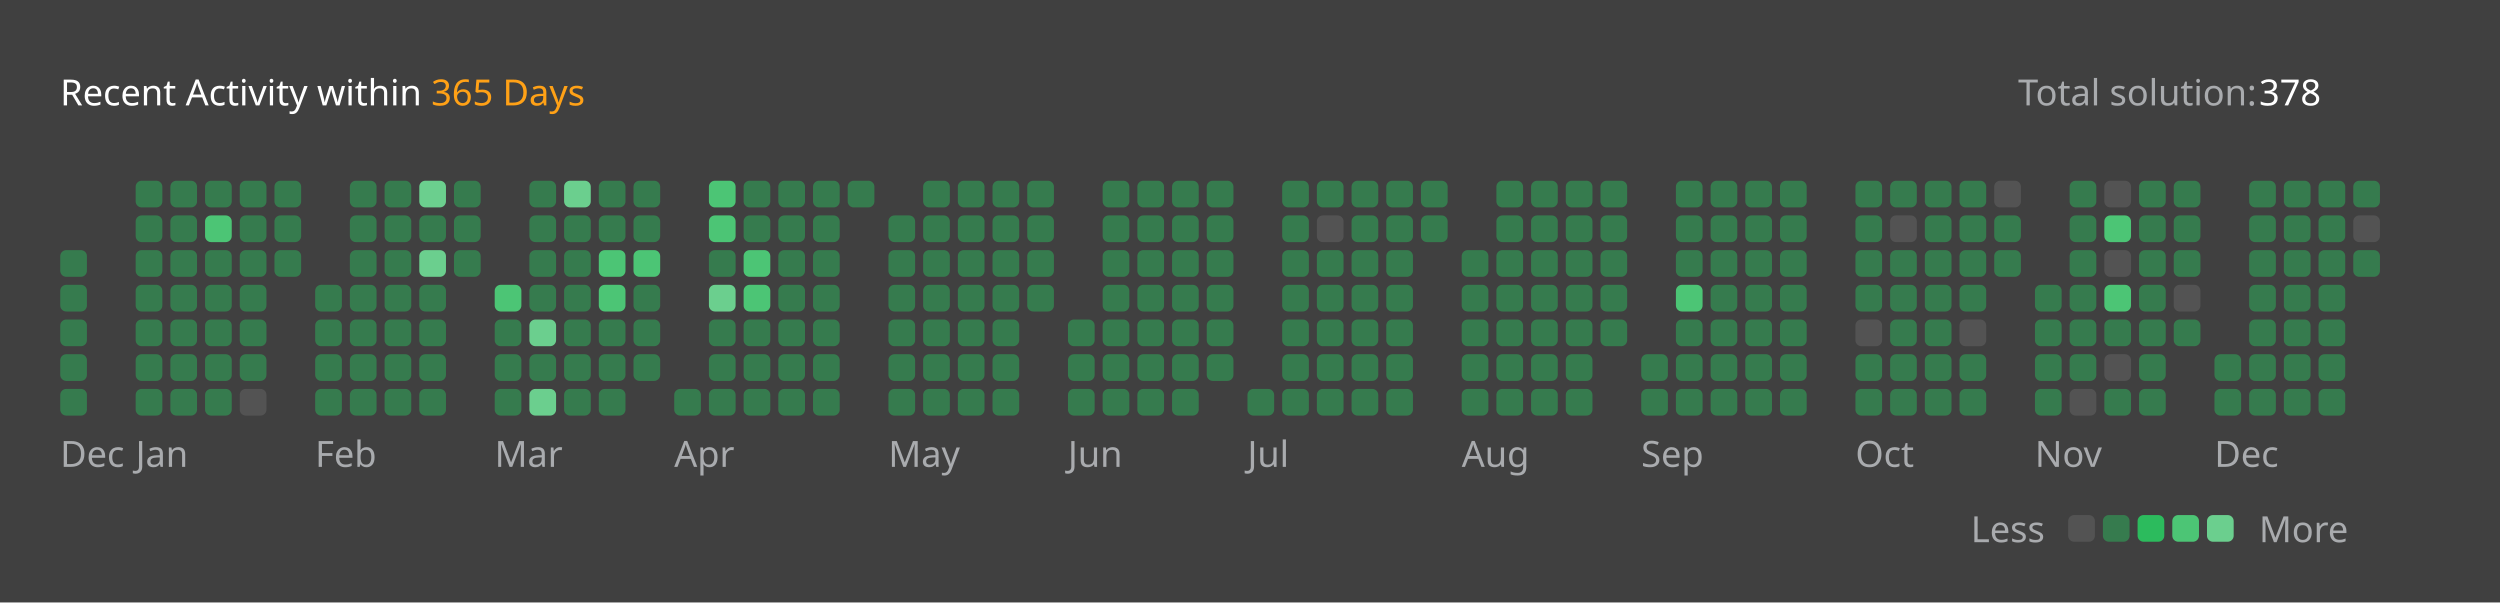
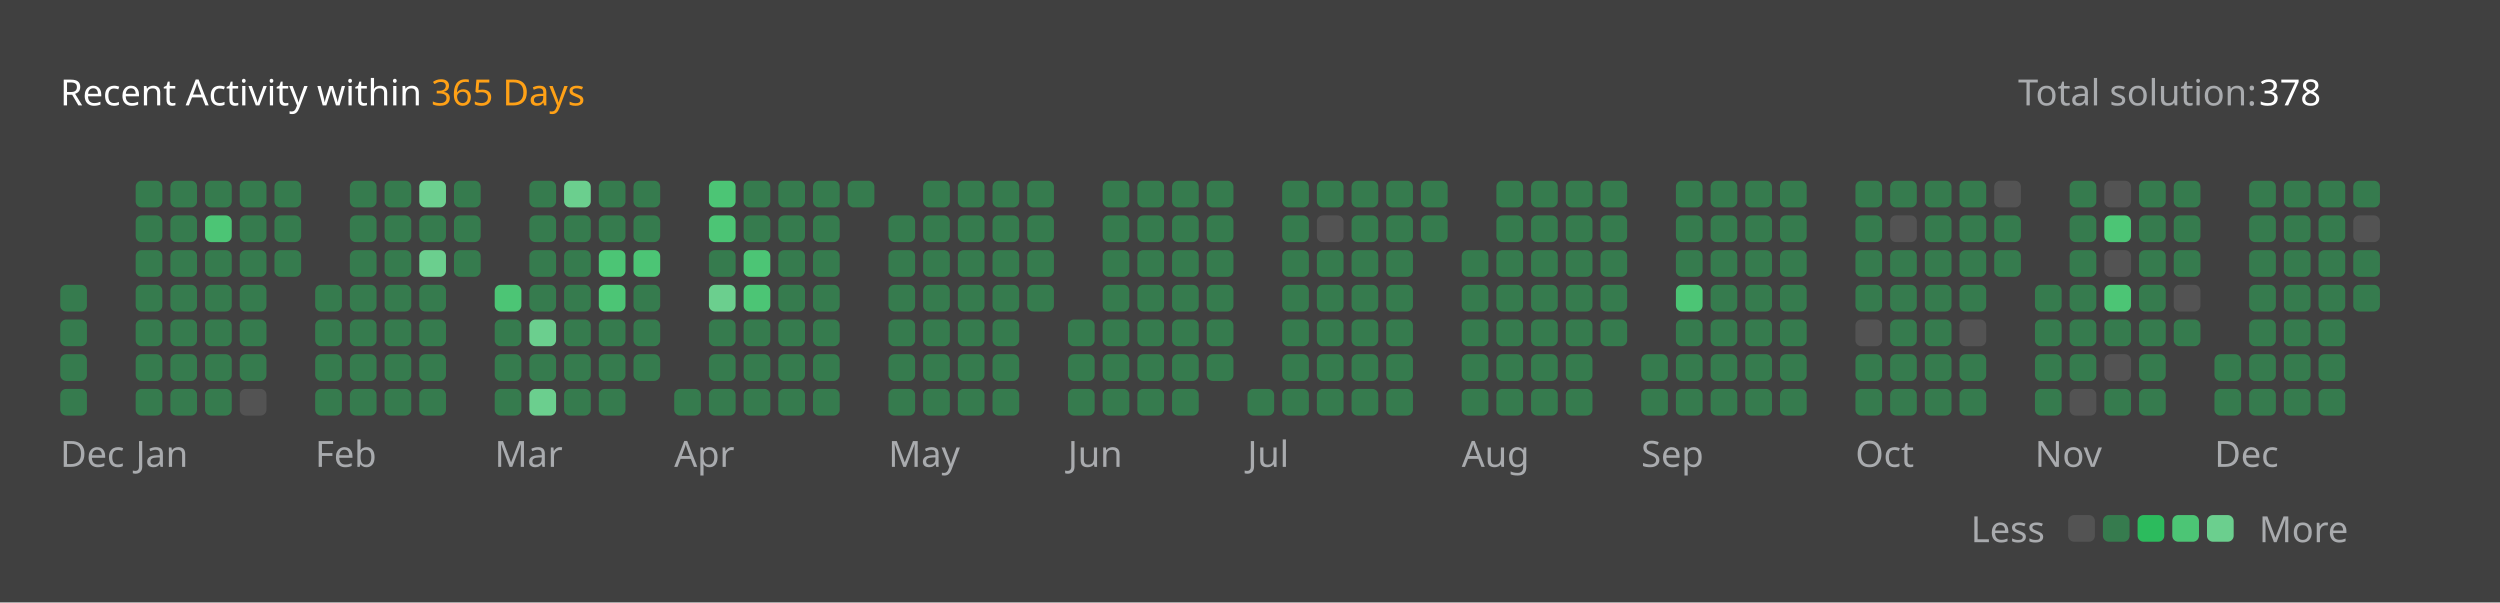
<svg xmlns="http://www.w3.org/2000/svg" version="1.1" height="200" width="830" viewBox="0 0 830 200">
  <style>*{font-family: "Segoe UI", Tahoma, Geneva, Verdana, sans-serif;}</style>
  <style>.title{font-weight: 500;font-size: 1rem;}</style>
  <style>.rotate-90{transform: rotate(-90deg);transform-origin: center;transform-box: fill-box;}</style>
  <style>.state{font-size: .75rem;}</style>
  <style>.light{color: #ffffff;fill: #ffffff;}</style>
  <style>.light-gray{color: #eff2f699;fill: #eff2f699;}</style>
  <style>.dark-gray{color: #ebebf54d;fill: #ebebf54d;}</style>
  <style>.gray{color: #747474;fill: #747474;}</style>
  <style>.orange{color: #ffa116;fill: #ffa116;}</style>
  <style>.background{color: #404040;fill: #404040;}</style>
  <style>.level-1-block{fill: #ffffff1a;}</style>
  <style>.level-2-block{fill: #2cb55d80;}</style>
  <style>.level-3-block{fill: #2cbb5dff;}</style>
  <style>.level-4-block{fill: #4cc575ff;}</style>
  <style>.level-5-block{fill: #6bcf8eff;}</style>
  <rect fill="#404040" x="0" y="0" width="830" height="200" rx="0.5rem" />
  <g text-anchor="start" text-decoration="1" class="title">
    <text x="20" y="35">
      <tspan class="light">Recent Activity within</tspan>
      <tspan class="orange">365 Days</tspan>
    </text>
  </g>
  <g class="state">
    <text x="670" y="35" class="light-gray"> Total solution: </text>
    <text x="750" y="35" class="light"> 378 </text>
    <text x="678.88" y="180" class="light-gray" text-anchor="end">Less</text>
    <rect x="686.64" y="171" width="8.86" height="8.86" rx="2" ry="2" class="level-1-block" />
    <rect x="698.16" y="171" width="8.86" height="8.86" rx="2" ry="2" class="level-2-block" />
    <rect x="709.68" y="171" width="8.86" height="8.86" rx="2" ry="2" class="level-3-block" />
    <rect x="721.2" y="171" width="8.86" height="8.86" rx="2" ry="2" class="level-4-block" />
    <rect x="732.72" y="171" width="8.86" height="8.86" rx="2" ry="2" class="level-5-block" />
    <text x="750" y="180" class="light-gray">More</text>
  </g>
  <g x="20" y="60">
    <g x="20" y="60">
      <g x="20.0" y="60">
-         <rect x="20.0" y="83.04" width="8.86" height="8.86" rx="2" ry="2" class="level-2-block" />
        <rect x="20.0" y="94.56" width="8.86" height="8.86" rx="2" ry="2" class="level-2-block" />
        <rect x="20.0" y="106.08" width="8.86" height="8.86" rx="2" ry="2" class="level-2-block" />
        <rect x="20.0" y="117.6" width="8.86" height="8.86" rx="2" ry="2" class="level-2-block" />
        <rect x="20.0" y="129.12" width="8.86" height="8.86" rx="2" ry="2" class="level-2-block" />
      </g>
      <text x="20.0" y="155" class="light-gray state">Dec</text>
    </g>
  </g>
  <g x="45.04" y="60">
    <g x="45.04" y="60">
      <g x="45.04" y="60">
        <rect x="45.04" y="60.0" width="8.86" height="8.86" rx="2" ry="2" class="level-2-block" />
        <rect x="45.04" y="71.52" width="8.86" height="8.86" rx="2" ry="2" class="level-2-block" />
        <rect x="45.04" y="83.04" width="8.86" height="8.86" rx="2" ry="2" class="level-2-block" />
        <rect x="45.04" y="94.56" width="8.86" height="8.86" rx="2" ry="2" class="level-2-block" />
        <rect x="45.04" y="106.08" width="8.86" height="8.86" rx="2" ry="2" class="level-2-block" />
        <rect x="45.04" y="117.6" width="8.86" height="8.86" rx="2" ry="2" class="level-2-block" />
        <rect x="45.04" y="129.12" width="8.86" height="8.86" rx="2" ry="2" class="level-2-block" />
      </g>
      <g x="56.56" y="60">
        <rect x="56.56" y="60.0" width="8.86" height="8.86" rx="2" ry="2" class="level-2-block" />
        <rect x="56.56" y="71.52" width="8.86" height="8.86" rx="2" ry="2" class="level-2-block" />
        <rect x="56.56" y="83.04" width="8.86" height="8.86" rx="2" ry="2" class="level-2-block" />
        <rect x="56.56" y="94.56" width="8.86" height="8.86" rx="2" ry="2" class="level-2-block" />
        <rect x="56.56" y="106.08" width="8.86" height="8.86" rx="2" ry="2" class="level-2-block" />
        <rect x="56.56" y="117.6" width="8.86" height="8.86" rx="2" ry="2" class="level-2-block" />
        <rect x="56.56" y="129.12" width="8.86" height="8.86" rx="2" ry="2" class="level-2-block" />
      </g>
      <g x="68.08" y="60">
        <rect x="68.08" y="60.0" width="8.86" height="8.86" rx="2" ry="2" class="level-2-block" />
        <rect x="68.08" y="71.52" width="8.86" height="8.86" rx="2" ry="2" class="level-4-block" />
        <rect x="68.08" y="83.04" width="8.86" height="8.86" rx="2" ry="2" class="level-2-block" />
        <rect x="68.08" y="94.56" width="8.86" height="8.86" rx="2" ry="2" class="level-2-block" />
        <rect x="68.08" y="106.08" width="8.86" height="8.86" rx="2" ry="2" class="level-2-block" />
        <rect x="68.08" y="117.6" width="8.86" height="8.86" rx="2" ry="2" class="level-2-block" />
        <rect x="68.08" y="129.12" width="8.86" height="8.86" rx="2" ry="2" class="level-2-block" />
      </g>
      <g x="79.6" y="60">
        <rect x="79.6" y="60.0" width="8.86" height="8.86" rx="2" ry="2" class="level-2-block" />
        <rect x="79.6" y="71.52" width="8.86" height="8.86" rx="2" ry="2" class="level-2-block" />
        <rect x="79.6" y="83.04" width="8.86" height="8.86" rx="2" ry="2" class="level-2-block" />
        <rect x="79.6" y="94.56" width="8.86" height="8.86" rx="2" ry="2" class="level-2-block" />
        <rect x="79.6" y="106.08" width="8.86" height="8.86" rx="2" ry="2" class="level-2-block" />
        <rect x="79.6" y="117.6" width="8.86" height="8.86" rx="2" ry="2" class="level-2-block" />
        <rect x="79.6" y="129.12" width="8.86" height="8.86" rx="2" ry="2" class="level-1-block" />
      </g>
      <g x="91.12" y="60">
        <rect x="91.12" y="60.0" width="8.86" height="8.86" rx="2" ry="2" class="level-2-block" />
        <rect x="91.12" y="71.52" width="8.86" height="8.86" rx="2" ry="2" class="level-2-block" />
        <rect x="91.12" y="83.04" width="8.86" height="8.86" rx="2" ry="2" class="level-2-block" />
      </g>
      <text x="45.04" y="155" class="light-gray state">Jan</text>
    </g>
  </g>
  <g x="104.64" y="60">
    <g x="104.64" y="60">
      <g x="104.64" y="60">
        <rect x="104.64" y="94.56" width="8.86" height="8.86" rx="2" ry="2" class="level-2-block" />
        <rect x="104.64" y="106.08" width="8.86" height="8.86" rx="2" ry="2" class="level-2-block" />
        <rect x="104.64" y="117.6" width="8.86" height="8.86" rx="2" ry="2" class="level-2-block" />
        <rect x="104.64" y="129.12" width="8.86" height="8.86" rx="2" ry="2" class="level-2-block" />
      </g>
      <g x="116.16" y="60">
        <rect x="116.16" y="60.0" width="8.86" height="8.86" rx="2" ry="2" class="level-2-block" />
        <rect x="116.16" y="71.52" width="8.86" height="8.86" rx="2" ry="2" class="level-2-block" />
        <rect x="116.16" y="83.04" width="8.86" height="8.86" rx="2" ry="2" class="level-2-block" />
        <rect x="116.16" y="94.56" width="8.86" height="8.86" rx="2" ry="2" class="level-2-block" />
        <rect x="116.16" y="106.08" width="8.86" height="8.86" rx="2" ry="2" class="level-2-block" />
        <rect x="116.16" y="117.6" width="8.86" height="8.86" rx="2" ry="2" class="level-2-block" />
        <rect x="116.16" y="129.12" width="8.86" height="8.86" rx="2" ry="2" class="level-2-block" />
      </g>
      <g x="127.68" y="60">
        <rect x="127.68" y="60.0" width="8.86" height="8.86" rx="2" ry="2" class="level-2-block" />
        <rect x="127.68" y="71.52" width="8.86" height="8.86" rx="2" ry="2" class="level-2-block" />
        <rect x="127.68" y="83.04" width="8.86" height="8.86" rx="2" ry="2" class="level-2-block" />
        <rect x="127.68" y="94.56" width="8.86" height="8.86" rx="2" ry="2" class="level-2-block" />
        <rect x="127.68" y="106.08" width="8.86" height="8.86" rx="2" ry="2" class="level-2-block" />
        <rect x="127.68" y="117.6" width="8.86" height="8.86" rx="2" ry="2" class="level-2-block" />
        <rect x="127.68" y="129.12" width="8.86" height="8.86" rx="2" ry="2" class="level-2-block" />
      </g>
      <g x="139.2" y="60">
        <rect x="139.2" y="60.0" width="8.86" height="8.86" rx="2" ry="2" class="level-5-block" />
        <rect x="139.2" y="71.52" width="8.86" height="8.86" rx="2" ry="2" class="level-2-block" />
        <rect x="139.2" y="83.04" width="8.86" height="8.86" rx="2" ry="2" class="level-5-block" />
        <rect x="139.2" y="94.56" width="8.86" height="8.86" rx="2" ry="2" class="level-2-block" />
        <rect x="139.2" y="106.08" width="8.86" height="8.86" rx="2" ry="2" class="level-2-block" />
        <rect x="139.2" y="117.6" width="8.86" height="8.86" rx="2" ry="2" class="level-2-block" />
        <rect x="139.2" y="129.12" width="8.86" height="8.86" rx="2" ry="2" class="level-2-block" />
      </g>
      <g x="150.72" y="60">
        <rect x="150.72" y="60.0" width="8.86" height="8.86" rx="2" ry="2" class="level-2-block" />
        <rect x="150.72" y="71.52" width="8.86" height="8.86" rx="2" ry="2" class="level-2-block" />
        <rect x="150.72" y="83.04" width="8.86" height="8.86" rx="2" ry="2" class="level-2-block" />
      </g>
      <text x="104.64" y="155" class="light-gray state">Feb</text>
    </g>
  </g>
  <g x="164.24" y="60">
    <g x="164.24" y="60">
      <g x="164.24" y="60">
        <rect x="164.24" y="94.56" width="8.86" height="8.86" rx="2" ry="2" class="level-4-block" />
        <rect x="164.24" y="106.08" width="8.86" height="8.86" rx="2" ry="2" class="level-2-block" />
        <rect x="164.24" y="117.6" width="8.86" height="8.86" rx="2" ry="2" class="level-2-block" />
        <rect x="164.24" y="129.12" width="8.86" height="8.86" rx="2" ry="2" class="level-2-block" />
      </g>
      <g x="175.76" y="60">
        <rect x="175.76" y="60.0" width="8.86" height="8.86" rx="2" ry="2" class="level-2-block" />
        <rect x="175.76" y="71.52" width="8.86" height="8.86" rx="2" ry="2" class="level-2-block" />
        <rect x="175.76" y="83.04" width="8.86" height="8.86" rx="2" ry="2" class="level-2-block" />
        <rect x="175.76" y="94.56" width="8.86" height="8.86" rx="2" ry="2" class="level-2-block" />
        <rect x="175.76" y="106.08" width="8.86" height="8.86" rx="2" ry="2" class="level-5-block" />
        <rect x="175.76" y="117.6" width="8.86" height="8.86" rx="2" ry="2" class="level-2-block" />
        <rect x="175.76" y="129.12" width="8.86" height="8.86" rx="2" ry="2" class="level-5-block" />
      </g>
      <g x="187.28" y="60">
        <rect x="187.28" y="60.0" width="8.86" height="8.86" rx="2" ry="2" class="level-5-block" />
        <rect x="187.28" y="71.52" width="8.86" height="8.86" rx="2" ry="2" class="level-2-block" />
        <rect x="187.28" y="83.04" width="8.86" height="8.86" rx="2" ry="2" class="level-2-block" />
        <rect x="187.28" y="94.56" width="8.86" height="8.86" rx="2" ry="2" class="level-2-block" />
        <rect x="187.28" y="106.08" width="8.86" height="8.86" rx="2" ry="2" class="level-2-block" />
        <rect x="187.28" y="117.6" width="8.86" height="8.86" rx="2" ry="2" class="level-2-block" />
        <rect x="187.28" y="129.12" width="8.86" height="8.86" rx="2" ry="2" class="level-2-block" />
      </g>
      <g x="198.8" y="60">
        <rect x="198.8" y="60.0" width="8.86" height="8.86" rx="2" ry="2" class="level-2-block" />
        <rect x="198.8" y="71.52" width="8.86" height="8.86" rx="2" ry="2" class="level-2-block" />
        <rect x="198.8" y="83.04" width="8.86" height="8.86" rx="2" ry="2" class="level-4-block" />
        <rect x="198.8" y="94.56" width="8.86" height="8.86" rx="2" ry="2" class="level-4-block" />
        <rect x="198.8" y="106.08" width="8.86" height="8.86" rx="2" ry="2" class="level-2-block" />
        <rect x="198.8" y="117.6" width="8.86" height="8.86" rx="2" ry="2" class="level-2-block" />
        <rect x="198.8" y="129.12" width="8.86" height="8.86" rx="2" ry="2" class="level-2-block" />
      </g>
      <g x="210.32" y="60">
        <rect x="210.32" y="60.0" width="8.86" height="8.86" rx="2" ry="2" class="level-2-block" />
        <rect x="210.32" y="71.52" width="8.86" height="8.86" rx="2" ry="2" class="level-2-block" />
        <rect x="210.32" y="83.04" width="8.86" height="8.86" rx="2" ry="2" class="level-4-block" />
        <rect x="210.32" y="94.56" width="8.86" height="8.86" rx="2" ry="2" class="level-2-block" />
        <rect x="210.32" y="106.08" width="8.86" height="8.86" rx="2" ry="2" class="level-2-block" />
        <rect x="210.32" y="117.6" width="8.86" height="8.86" rx="2" ry="2" class="level-2-block" />
      </g>
      <text x="164.24" y="155" class="light-gray state">Mar</text>
    </g>
  </g>
  <g x="223.84" y="60">
    <g x="223.84" y="60">
      <g x="223.84" y="60">
        <rect x="223.84" y="129.12" width="8.86" height="8.86" rx="2" ry="2" class="level-2-block" />
      </g>
      <g x="235.36" y="60">
        <rect x="235.36" y="60.0" width="8.86" height="8.86" rx="2" ry="2" class="level-4-block" />
        <rect x="235.36" y="71.52" width="8.86" height="8.86" rx="2" ry="2" class="level-4-block" />
        <rect x="235.36" y="83.04" width="8.86" height="8.86" rx="2" ry="2" class="level-2-block" />
        <rect x="235.36" y="94.56" width="8.86" height="8.86" rx="2" ry="2" class="level-5-block" />
        <rect x="235.36" y="106.08" width="8.86" height="8.86" rx="2" ry="2" class="level-2-block" />
        <rect x="235.36" y="117.6" width="8.86" height="8.86" rx="2" ry="2" class="level-2-block" />
        <rect x="235.36" y="129.12" width="8.86" height="8.86" rx="2" ry="2" class="level-2-block" />
      </g>
      <g x="246.88" y="60">
        <rect x="246.88" y="60.0" width="8.86" height="8.86" rx="2" ry="2" class="level-2-block" />
        <rect x="246.88" y="71.52" width="8.86" height="8.86" rx="2" ry="2" class="level-2-block" />
        <rect x="246.88" y="83.04" width="8.86" height="8.86" rx="2" ry="2" class="level-4-block" />
        <rect x="246.88" y="94.56" width="8.86" height="8.86" rx="2" ry="2" class="level-4-block" />
        <rect x="246.88" y="106.08" width="8.86" height="8.86" rx="2" ry="2" class="level-2-block" />
        <rect x="246.88" y="117.6" width="8.86" height="8.86" rx="2" ry="2" class="level-2-block" />
        <rect x="246.88" y="129.12" width="8.86" height="8.86" rx="2" ry="2" class="level-2-block" />
      </g>
      <g x="258.4" y="60">
        <rect x="258.4" y="60.0" width="8.86" height="8.86" rx="2" ry="2" class="level-2-block" />
        <rect x="258.4" y="71.52" width="8.86" height="8.86" rx="2" ry="2" class="level-2-block" />
        <rect x="258.4" y="83.04" width="8.86" height="8.86" rx="2" ry="2" class="level-2-block" />
        <rect x="258.4" y="94.56" width="8.86" height="8.86" rx="2" ry="2" class="level-2-block" />
        <rect x="258.4" y="106.08" width="8.86" height="8.86" rx="2" ry="2" class="level-2-block" />
        <rect x="258.4" y="117.6" width="8.86" height="8.86" rx="2" ry="2" class="level-2-block" />
        <rect x="258.4" y="129.12" width="8.86" height="8.86" rx="2" ry="2" class="level-2-block" />
      </g>
      <g x="269.92" y="60">
        <rect x="269.92" y="60.0" width="8.86" height="8.86" rx="2" ry="2" class="level-2-block" />
        <rect x="269.92" y="71.52" width="8.86" height="8.86" rx="2" ry="2" class="level-2-block" />
        <rect x="269.92" y="83.04" width="8.86" height="8.86" rx="2" ry="2" class="level-2-block" />
        <rect x="269.92" y="94.56" width="8.86" height="8.86" rx="2" ry="2" class="level-2-block" />
        <rect x="269.92" y="106.08" width="8.86" height="8.86" rx="2" ry="2" class="level-2-block" />
        <rect x="269.92" y="117.6" width="8.86" height="8.86" rx="2" ry="2" class="level-2-block" />
        <rect x="269.92" y="129.12" width="8.86" height="8.86" rx="2" ry="2" class="level-2-block" />
      </g>
      <g x="281.44" y="60">
        <rect x="281.44" y="60.0" width="8.86" height="8.86" rx="2" ry="2" class="level-2-block" />
      </g>
      <text x="223.84" y="155" class="light-gray state">Apr</text>
    </g>
  </g>
  <g x="294.96" y="60">
    <g x="294.96" y="60">
      <g x="294.96" y="60">
        <rect x="294.96" y="71.52" width="8.86" height="8.86" rx="2" ry="2" class="level-2-block" />
        <rect x="294.96" y="83.04" width="8.86" height="8.86" rx="2" ry="2" class="level-2-block" />
        <rect x="294.96" y="94.56" width="8.86" height="8.86" rx="2" ry="2" class="level-2-block" />
        <rect x="294.96" y="106.08" width="8.86" height="8.86" rx="2" ry="2" class="level-2-block" />
        <rect x="294.96" y="117.6" width="8.86" height="8.86" rx="2" ry="2" class="level-2-block" />
        <rect x="294.96" y="129.12" width="8.86" height="8.86" rx="2" ry="2" class="level-2-block" />
      </g>
      <g x="306.48" y="60">
        <rect x="306.48" y="60.0" width="8.86" height="8.86" rx="2" ry="2" class="level-2-block" />
        <rect x="306.48" y="71.52" width="8.86" height="8.86" rx="2" ry="2" class="level-2-block" />
        <rect x="306.48" y="83.04" width="8.86" height="8.86" rx="2" ry="2" class="level-2-block" />
        <rect x="306.48" y="94.56" width="8.86" height="8.86" rx="2" ry="2" class="level-2-block" />
        <rect x="306.48" y="106.08" width="8.86" height="8.86" rx="2" ry="2" class="level-2-block" />
        <rect x="306.48" y="117.6" width="8.86" height="8.86" rx="2" ry="2" class="level-2-block" />
        <rect x="306.48" y="129.12" width="8.86" height="8.86" rx="2" ry="2" class="level-2-block" />
      </g>
      <g x="318.0" y="60">
        <rect x="318.0" y="60.0" width="8.86" height="8.86" rx="2" ry="2" class="level-2-block" />
        <rect x="318.0" y="71.52" width="8.86" height="8.86" rx="2" ry="2" class="level-2-block" />
        <rect x="318.0" y="83.04" width="8.86" height="8.86" rx="2" ry="2" class="level-2-block" />
        <rect x="318.0" y="94.56" width="8.86" height="8.86" rx="2" ry="2" class="level-2-block" />
        <rect x="318.0" y="106.08" width="8.86" height="8.86" rx="2" ry="2" class="level-2-block" />
        <rect x="318.0" y="117.6" width="8.86" height="8.86" rx="2" ry="2" class="level-2-block" />
        <rect x="318.0" y="129.12" width="8.86" height="8.86" rx="2" ry="2" class="level-2-block" />
      </g>
      <g x="329.52" y="60">
        <rect x="329.52" y="60.0" width="8.86" height="8.86" rx="2" ry="2" class="level-2-block" />
        <rect x="329.52" y="71.52" width="8.86" height="8.86" rx="2" ry="2" class="level-2-block" />
        <rect x="329.52" y="83.04" width="8.86" height="8.86" rx="2" ry="2" class="level-2-block" />
        <rect x="329.52" y="94.56" width="8.86" height="8.86" rx="2" ry="2" class="level-2-block" />
        <rect x="329.52" y="106.08" width="8.86" height="8.86" rx="2" ry="2" class="level-2-block" />
        <rect x="329.52" y="117.6" width="8.86" height="8.86" rx="2" ry="2" class="level-2-block" />
        <rect x="329.52" y="129.12" width="8.86" height="8.86" rx="2" ry="2" class="level-2-block" />
      </g>
      <g x="341.04" y="60">
        <rect x="341.04" y="60.0" width="8.86" height="8.86" rx="2" ry="2" class="level-2-block" />
        <rect x="341.04" y="71.52" width="8.86" height="8.86" rx="2" ry="2" class="level-2-block" />
        <rect x="341.04" y="83.04" width="8.86" height="8.86" rx="2" ry="2" class="level-2-block" />
        <rect x="341.04" y="94.56" width="8.86" height="8.86" rx="2" ry="2" class="level-2-block" />
      </g>
      <text x="294.96" y="155" class="light-gray state">May</text>
    </g>
  </g>
  <g x="354.56" y="60">
    <g x="354.56" y="60">
      <g x="354.56" y="60">
        <rect x="354.56" y="106.08" width="8.86" height="8.86" rx="2" ry="2" class="level-2-block" />
        <rect x="354.56" y="117.6" width="8.86" height="8.86" rx="2" ry="2" class="level-2-block" />
        <rect x="354.56" y="129.12" width="8.86" height="8.86" rx="2" ry="2" class="level-2-block" />
      </g>
      <g x="366.08" y="60">
        <rect x="366.08" y="60.0" width="8.86" height="8.86" rx="2" ry="2" class="level-2-block" />
        <rect x="366.08" y="71.52" width="8.86" height="8.86" rx="2" ry="2" class="level-2-block" />
        <rect x="366.08" y="83.04" width="8.86" height="8.86" rx="2" ry="2" class="level-2-block" />
        <rect x="366.08" y="94.56" width="8.86" height="8.86" rx="2" ry="2" class="level-2-block" />
        <rect x="366.08" y="106.08" width="8.86" height="8.86" rx="2" ry="2" class="level-2-block" />
        <rect x="366.08" y="117.6" width="8.86" height="8.86" rx="2" ry="2" class="level-2-block" />
        <rect x="366.08" y="129.12" width="8.86" height="8.86" rx="2" ry="2" class="level-2-block" />
      </g>
      <g x="377.6" y="60">
        <rect x="377.6" y="60.0" width="8.86" height="8.86" rx="2" ry="2" class="level-2-block" />
        <rect x="377.6" y="71.52" width="8.86" height="8.86" rx="2" ry="2" class="level-2-block" />
        <rect x="377.6" y="83.04" width="8.86" height="8.86" rx="2" ry="2" class="level-2-block" />
        <rect x="377.6" y="94.56" width="8.86" height="8.86" rx="2" ry="2" class="level-2-block" />
        <rect x="377.6" y="106.08" width="8.86" height="8.86" rx="2" ry="2" class="level-2-block" />
        <rect x="377.6" y="117.6" width="8.86" height="8.86" rx="2" ry="2" class="level-2-block" />
        <rect x="377.6" y="129.12" width="8.86" height="8.86" rx="2" ry="2" class="level-2-block" />
      </g>
      <g x="389.12" y="60">
        <rect x="389.12" y="60.0" width="8.86" height="8.86" rx="2" ry="2" class="level-2-block" />
        <rect x="389.12" y="71.52" width="8.86" height="8.86" rx="2" ry="2" class="level-2-block" />
        <rect x="389.12" y="83.04" width="8.86" height="8.86" rx="2" ry="2" class="level-2-block" />
        <rect x="389.12" y="94.56" width="8.86" height="8.86" rx="2" ry="2" class="level-2-block" />
        <rect x="389.12" y="106.08" width="8.86" height="8.86" rx="2" ry="2" class="level-2-block" />
        <rect x="389.12" y="117.6" width="8.86" height="8.86" rx="2" ry="2" class="level-2-block" />
        <rect x="389.12" y="129.12" width="8.86" height="8.86" rx="2" ry="2" class="level-2-block" />
      </g>
      <g x="400.64" y="60">
        <rect x="400.64" y="60.0" width="8.86" height="8.86" rx="2" ry="2" class="level-2-block" />
        <rect x="400.64" y="71.52" width="8.86" height="8.86" rx="2" ry="2" class="level-2-block" />
        <rect x="400.64" y="83.04" width="8.86" height="8.86" rx="2" ry="2" class="level-2-block" />
        <rect x="400.64" y="94.56" width="8.86" height="8.86" rx="2" ry="2" class="level-2-block" />
        <rect x="400.64" y="106.08" width="8.86" height="8.86" rx="2" ry="2" class="level-2-block" />
        <rect x="400.64" y="117.6" width="8.86" height="8.86" rx="2" ry="2" class="level-2-block" />
      </g>
      <text x="354.56" y="155" class="light-gray state">Jun</text>
    </g>
  </g>
  <g x="414.16" y="60">
    <g x="414.16" y="60">
      <g x="414.16" y="60">
        <rect x="414.16" y="129.12" width="8.86" height="8.86" rx="2" ry="2" class="level-2-block" />
      </g>
      <g x="425.68" y="60">
        <rect x="425.68" y="60.0" width="8.86" height="8.86" rx="2" ry="2" class="level-2-block" />
        <rect x="425.68" y="71.52" width="8.86" height="8.86" rx="2" ry="2" class="level-2-block" />
        <rect x="425.68" y="83.04" width="8.86" height="8.86" rx="2" ry="2" class="level-2-block" />
        <rect x="425.68" y="94.56" width="8.86" height="8.86" rx="2" ry="2" class="level-2-block" />
        <rect x="425.68" y="106.08" width="8.86" height="8.86" rx="2" ry="2" class="level-2-block" />
        <rect x="425.68" y="117.6" width="8.86" height="8.86" rx="2" ry="2" class="level-2-block" />
        <rect x="425.68" y="129.12" width="8.86" height="8.86" rx="2" ry="2" class="level-2-block" />
      </g>
      <g x="437.2" y="60">
        <rect x="437.2" y="60.0" width="8.86" height="8.86" rx="2" ry="2" class="level-2-block" />
        <rect x="437.2" y="71.52" width="8.86" height="8.86" rx="2" ry="2" class="level-1-block" />
        <rect x="437.2" y="83.04" width="8.86" height="8.86" rx="2" ry="2" class="level-2-block" />
        <rect x="437.2" y="94.56" width="8.86" height="8.86" rx="2" ry="2" class="level-2-block" />
        <rect x="437.2" y="106.08" width="8.86" height="8.86" rx="2" ry="2" class="level-2-block" />
        <rect x="437.2" y="117.6" width="8.86" height="8.86" rx="2" ry="2" class="level-2-block" />
        <rect x="437.2" y="129.12" width="8.86" height="8.86" rx="2" ry="2" class="level-2-block" />
      </g>
      <g x="448.72" y="60">
        <rect x="448.72" y="60.0" width="8.86" height="8.86" rx="2" ry="2" class="level-2-block" />
        <rect x="448.72" y="71.52" width="8.86" height="8.86" rx="2" ry="2" class="level-2-block" />
        <rect x="448.72" y="83.04" width="8.86" height="8.86" rx="2" ry="2" class="level-2-block" />
        <rect x="448.72" y="94.56" width="8.86" height="8.86" rx="2" ry="2" class="level-2-block" />
        <rect x="448.72" y="106.08" width="8.86" height="8.86" rx="2" ry="2" class="level-2-block" />
        <rect x="448.72" y="117.6" width="8.86" height="8.86" rx="2" ry="2" class="level-2-block" />
        <rect x="448.72" y="129.12" width="8.86" height="8.86" rx="2" ry="2" class="level-2-block" />
      </g>
      <g x="460.24" y="60">
        <rect x="460.24" y="60.0" width="8.86" height="8.86" rx="2" ry="2" class="level-2-block" />
        <rect x="460.24" y="71.52" width="8.86" height="8.86" rx="2" ry="2" class="level-2-block" />
        <rect x="460.24" y="83.04" width="8.86" height="8.86" rx="2" ry="2" class="level-2-block" />
        <rect x="460.24" y="94.56" width="8.86" height="8.86" rx="2" ry="2" class="level-2-block" />
        <rect x="460.24" y="106.08" width="8.86" height="8.86" rx="2" ry="2" class="level-2-block" />
        <rect x="460.24" y="117.6" width="8.86" height="8.86" rx="2" ry="2" class="level-2-block" />
        <rect x="460.24" y="129.12" width="8.86" height="8.86" rx="2" ry="2" class="level-2-block" />
      </g>
      <g x="471.76" y="60">
        <rect x="471.76" y="60.0" width="8.86" height="8.86" rx="2" ry="2" class="level-2-block" />
        <rect x="471.76" y="71.52" width="8.86" height="8.86" rx="2" ry="2" class="level-2-block" />
      </g>
      <text x="414.16" y="155" class="light-gray state">Jul</text>
    </g>
  </g>
  <g x="485.28" y="60">
    <g x="485.28" y="60">
      <g x="485.28" y="60">
        <rect x="485.28" y="83.04" width="8.86" height="8.86" rx="2" ry="2" class="level-2-block" />
        <rect x="485.28" y="94.56" width="8.86" height="8.86" rx="2" ry="2" class="level-2-block" />
        <rect x="485.28" y="106.08" width="8.86" height="8.86" rx="2" ry="2" class="level-2-block" />
        <rect x="485.28" y="117.6" width="8.86" height="8.86" rx="2" ry="2" class="level-2-block" />
        <rect x="485.28" y="129.12" width="8.86" height="8.86" rx="2" ry="2" class="level-2-block" />
      </g>
      <g x="496.8" y="60">
        <rect x="496.8" y="60.0" width="8.86" height="8.86" rx="2" ry="2" class="level-2-block" />
        <rect x="496.8" y="71.52" width="8.86" height="8.86" rx="2" ry="2" class="level-2-block" />
        <rect x="496.8" y="83.04" width="8.86" height="8.86" rx="2" ry="2" class="level-2-block" />
        <rect x="496.8" y="94.56" width="8.86" height="8.86" rx="2" ry="2" class="level-2-block" />
        <rect x="496.8" y="106.08" width="8.86" height="8.86" rx="2" ry="2" class="level-2-block" />
        <rect x="496.8" y="117.6" width="8.86" height="8.86" rx="2" ry="2" class="level-2-block" />
        <rect x="496.8" y="129.12" width="8.86" height="8.86" rx="2" ry="2" class="level-2-block" />
      </g>
      <g x="508.32" y="60">
        <rect x="508.32" y="60.0" width="8.86" height="8.86" rx="2" ry="2" class="level-2-block" />
        <rect x="508.32" y="71.52" width="8.86" height="8.86" rx="2" ry="2" class="level-2-block" />
        <rect x="508.32" y="83.04" width="8.86" height="8.86" rx="2" ry="2" class="level-2-block" />
        <rect x="508.32" y="94.56" width="8.86" height="8.86" rx="2" ry="2" class="level-2-block" />
        <rect x="508.32" y="106.08" width="8.86" height="8.86" rx="2" ry="2" class="level-2-block" />
        <rect x="508.32" y="117.6" width="8.86" height="8.86" rx="2" ry="2" class="level-2-block" />
        <rect x="508.32" y="129.12" width="8.86" height="8.86" rx="2" ry="2" class="level-2-block" />
      </g>
      <g x="519.84" y="60">
        <rect x="519.84" y="60.0" width="8.86" height="8.86" rx="2" ry="2" class="level-2-block" />
        <rect x="519.84" y="71.52" width="8.86" height="8.86" rx="2" ry="2" class="level-2-block" />
        <rect x="519.84" y="83.04" width="8.86" height="8.86" rx="2" ry="2" class="level-2-block" />
        <rect x="519.84" y="94.56" width="8.86" height="8.86" rx="2" ry="2" class="level-2-block" />
        <rect x="519.84" y="106.08" width="8.86" height="8.86" rx="2" ry="2" class="level-2-block" />
        <rect x="519.84" y="117.6" width="8.86" height="8.86" rx="2" ry="2" class="level-2-block" />
        <rect x="519.84" y="129.12" width="8.86" height="8.86" rx="2" ry="2" class="level-2-block" />
      </g>
      <g x="531.36" y="60">
        <rect x="531.36" y="60.0" width="8.86" height="8.86" rx="2" ry="2" class="level-2-block" />
        <rect x="531.36" y="71.52" width="8.86" height="8.86" rx="2" ry="2" class="level-2-block" />
        <rect x="531.36" y="83.04" width="8.86" height="8.86" rx="2" ry="2" class="level-2-block" />
        <rect x="531.36" y="94.56" width="8.86" height="8.86" rx="2" ry="2" class="level-2-block" />
        <rect x="531.36" y="106.08" width="8.86" height="8.86" rx="2" ry="2" class="level-2-block" />
      </g>
      <text x="485.28" y="155" class="light-gray state">Aug</text>
    </g>
  </g>
  <g x="544.88" y="60">
    <g x="544.88" y="60">
      <g x="544.88" y="60">
        <rect x="544.88" y="117.6" width="8.86" height="8.86" rx="2" ry="2" class="level-2-block" />
        <rect x="544.88" y="129.12" width="8.86" height="8.86" rx="2" ry="2" class="level-2-block" />
      </g>
      <g x="556.4" y="60">
        <rect x="556.4" y="60.0" width="8.86" height="8.86" rx="2" ry="2" class="level-2-block" />
        <rect x="556.4" y="71.52" width="8.86" height="8.86" rx="2" ry="2" class="level-2-block" />
        <rect x="556.4" y="83.04" width="8.86" height="8.86" rx="2" ry="2" class="level-2-block" />
        <rect x="556.4" y="94.56" width="8.86" height="8.86" rx="2" ry="2" class="level-4-block" />
        <rect x="556.4" y="106.08" width="8.86" height="8.86" rx="2" ry="2" class="level-2-block" />
        <rect x="556.4" y="117.6" width="8.86" height="8.86" rx="2" ry="2" class="level-2-block" />
        <rect x="556.4" y="129.12" width="8.86" height="8.86" rx="2" ry="2" class="level-2-block" />
      </g>
      <g x="567.92" y="60">
        <rect x="567.92" y="60.0" width="8.86" height="8.86" rx="2" ry="2" class="level-2-block" />
        <rect x="567.92" y="71.52" width="8.86" height="8.86" rx="2" ry="2" class="level-2-block" />
        <rect x="567.92" y="83.04" width="8.86" height="8.86" rx="2" ry="2" class="level-2-block" />
        <rect x="567.92" y="94.56" width="8.86" height="8.86" rx="2" ry="2" class="level-2-block" />
        <rect x="567.92" y="106.08" width="8.86" height="8.86" rx="2" ry="2" class="level-2-block" />
        <rect x="567.92" y="117.6" width="8.86" height="8.86" rx="2" ry="2" class="level-2-block" />
        <rect x="567.92" y="129.12" width="8.86" height="8.86" rx="2" ry="2" class="level-2-block" />
      </g>
      <g x="579.44" y="60">
        <rect x="579.44" y="60.0" width="8.86" height="8.86" rx="2" ry="2" class="level-2-block" />
        <rect x="579.44" y="71.52" width="8.86" height="8.86" rx="2" ry="2" class="level-2-block" />
        <rect x="579.44" y="83.04" width="8.86" height="8.86" rx="2" ry="2" class="level-2-block" />
        <rect x="579.44" y="94.56" width="8.86" height="8.86" rx="2" ry="2" class="level-2-block" />
        <rect x="579.44" y="106.08" width="8.86" height="8.86" rx="2" ry="2" class="level-2-block" />
        <rect x="579.44" y="117.6" width="8.86" height="8.86" rx="2" ry="2" class="level-2-block" />
        <rect x="579.44" y="129.12" width="8.86" height="8.86" rx="2" ry="2" class="level-2-block" />
      </g>
      <g x="590.96" y="60">
        <rect x="590.96" y="60.0" width="8.86" height="8.86" rx="2" ry="2" class="level-2-block" />
        <rect x="590.96" y="71.52" width="8.86" height="8.86" rx="2" ry="2" class="level-2-block" />
        <rect x="590.96" y="83.04" width="8.86" height="8.86" rx="2" ry="2" class="level-2-block" />
        <rect x="590.96" y="94.56" width="8.86" height="8.86" rx="2" ry="2" class="level-2-block" />
        <rect x="590.96" y="106.08" width="8.86" height="8.86" rx="2" ry="2" class="level-2-block" />
        <rect x="590.96" y="117.6" width="8.86" height="8.86" rx="2" ry="2" class="level-2-block" />
        <rect x="590.96" y="129.12" width="8.86" height="8.86" rx="2" ry="2" class="level-2-block" />
      </g>
      <text x="544.88" y="155" class="light-gray state">Sep</text>
    </g>
  </g>
  <g x="616.0" y="60">
    <g x="616.0" y="60">
      <g x="616.0" y="60">
        <rect x="616.0" y="60.0" width="8.86" height="8.86" rx="2" ry="2" class="level-2-block" />
        <rect x="616.0" y="71.52" width="8.86" height="8.86" rx="2" ry="2" class="level-2-block" />
        <rect x="616.0" y="83.04" width="8.86" height="8.86" rx="2" ry="2" class="level-2-block" />
        <rect x="616.0" y="94.56" width="8.86" height="8.86" rx="2" ry="2" class="level-2-block" />
        <rect x="616.0" y="106.08" width="8.86" height="8.86" rx="2" ry="2" class="level-1-block" />
        <rect x="616.0" y="117.6" width="8.86" height="8.86" rx="2" ry="2" class="level-2-block" />
        <rect x="616.0" y="129.12" width="8.86" height="8.86" rx="2" ry="2" class="level-2-block" />
      </g>
      <g x="627.52" y="60">
        <rect x="627.52" y="60.0" width="8.86" height="8.86" rx="2" ry="2" class="level-2-block" />
        <rect x="627.52" y="71.52" width="8.86" height="8.86" rx="2" ry="2" class="level-1-block" />
        <rect x="627.52" y="83.04" width="8.86" height="8.86" rx="2" ry="2" class="level-2-block" />
        <rect x="627.52" y="94.56" width="8.86" height="8.86" rx="2" ry="2" class="level-2-block" />
        <rect x="627.52" y="106.08" width="8.86" height="8.86" rx="2" ry="2" class="level-2-block" />
        <rect x="627.52" y="117.6" width="8.86" height="8.86" rx="2" ry="2" class="level-2-block" />
        <rect x="627.52" y="129.12" width="8.86" height="8.86" rx="2" ry="2" class="level-2-block" />
      </g>
      <g x="639.04" y="60">
        <rect x="639.04" y="60.0" width="8.86" height="8.86" rx="2" ry="2" class="level-2-block" />
        <rect x="639.04" y="71.52" width="8.86" height="8.86" rx="2" ry="2" class="level-2-block" />
        <rect x="639.04" y="83.04" width="8.86" height="8.86" rx="2" ry="2" class="level-2-block" />
        <rect x="639.04" y="94.56" width="8.86" height="8.86" rx="2" ry="2" class="level-2-block" />
        <rect x="639.04" y="106.08" width="8.86" height="8.86" rx="2" ry="2" class="level-2-block" />
        <rect x="639.04" y="117.6" width="8.86" height="8.86" rx="2" ry="2" class="level-2-block" />
        <rect x="639.04" y="129.12" width="8.86" height="8.86" rx="2" ry="2" class="level-2-block" />
      </g>
      <g x="650.56" y="60">
        <rect x="650.56" y="60.0" width="8.86" height="8.86" rx="2" ry="2" class="level-2-block" />
        <rect x="650.56" y="71.52" width="8.86" height="8.86" rx="2" ry="2" class="level-2-block" />
        <rect x="650.56" y="83.04" width="8.86" height="8.86" rx="2" ry="2" class="level-2-block" />
        <rect x="650.56" y="94.56" width="8.86" height="8.86" rx="2" ry="2" class="level-2-block" />
        <rect x="650.56" y="106.08" width="8.86" height="8.86" rx="2" ry="2" class="level-1-block" />
        <rect x="650.56" y="117.6" width="8.86" height="8.86" rx="2" ry="2" class="level-2-block" />
        <rect x="650.56" y="129.12" width="8.86" height="8.86" rx="2" ry="2" class="level-2-block" />
      </g>
      <g x="662.08" y="60">
        <rect x="662.08" y="60.0" width="8.86" height="8.86" rx="2" ry="2" class="level-1-block" />
        <rect x="662.08" y="71.52" width="8.86" height="8.86" rx="2" ry="2" class="level-2-block" />
        <rect x="662.08" y="83.04" width="8.86" height="8.86" rx="2" ry="2" class="level-2-block" />
      </g>
      <text x="616.0" y="155" class="light-gray state">Oct</text>
    </g>
  </g>
  <g x="675.6" y="60">
    <g x="675.6" y="60">
      <g x="675.6" y="60">
        <rect x="675.6" y="94.56" width="8.86" height="8.86" rx="2" ry="2" class="level-2-block" />
        <rect x="675.6" y="106.08" width="8.86" height="8.86" rx="2" ry="2" class="level-2-block" />
        <rect x="675.6" y="117.6" width="8.86" height="8.86" rx="2" ry="2" class="level-2-block" />
        <rect x="675.6" y="129.12" width="8.86" height="8.86" rx="2" ry="2" class="level-2-block" />
      </g>
      <g x="687.12" y="60">
        <rect x="687.12" y="60.0" width="8.86" height="8.86" rx="2" ry="2" class="level-2-block" />
        <rect x="687.12" y="71.52" width="8.86" height="8.86" rx="2" ry="2" class="level-2-block" />
        <rect x="687.12" y="83.04" width="8.86" height="8.86" rx="2" ry="2" class="level-2-block" />
        <rect x="687.12" y="94.56" width="8.86" height="8.86" rx="2" ry="2" class="level-2-block" />
        <rect x="687.12" y="106.08" width="8.86" height="8.86" rx="2" ry="2" class="level-2-block" />
        <rect x="687.12" y="117.6" width="8.86" height="8.86" rx="2" ry="2" class="level-2-block" />
        <rect x="687.12" y="129.12" width="8.86" height="8.86" rx="2" ry="2" class="level-1-block" />
      </g>
      <g x="698.64" y="60">
        <rect x="698.64" y="60.0" width="8.86" height="8.86" rx="2" ry="2" class="level-1-block" />
        <rect x="698.64" y="71.52" width="8.86" height="8.86" rx="2" ry="2" class="level-4-block" />
        <rect x="698.64" y="83.04" width="8.86" height="8.86" rx="2" ry="2" class="level-1-block" />
        <rect x="698.64" y="94.56" width="8.86" height="8.86" rx="2" ry="2" class="level-4-block" />
        <rect x="698.64" y="106.08" width="8.86" height="8.86" rx="2" ry="2" class="level-2-block" />
        <rect x="698.64" y="117.6" width="8.86" height="8.86" rx="2" ry="2" class="level-1-block" />
        <rect x="698.64" y="129.12" width="8.86" height="8.86" rx="2" ry="2" class="level-2-block" />
      </g>
      <g x="710.16" y="60">
        <rect x="710.16" y="60.0" width="8.86" height="8.86" rx="2" ry="2" class="level-2-block" />
        <rect x="710.16" y="71.52" width="8.86" height="8.86" rx="2" ry="2" class="level-2-block" />
        <rect x="710.16" y="83.04" width="8.86" height="8.86" rx="2" ry="2" class="level-2-block" />
        <rect x="710.16" y="94.56" width="8.86" height="8.86" rx="2" ry="2" class="level-2-block" />
        <rect x="710.16" y="106.08" width="8.86" height="8.86" rx="2" ry="2" class="level-2-block" />
        <rect x="710.16" y="117.6" width="8.86" height="8.86" rx="2" ry="2" class="level-2-block" />
        <rect x="710.16" y="129.12" width="8.86" height="8.86" rx="2" ry="2" class="level-2-block" />
      </g>
      <g x="721.68" y="60">
        <rect x="721.68" y="60.0" width="8.86" height="8.86" rx="2" ry="2" class="level-2-block" />
        <rect x="721.68" y="71.52" width="8.86" height="8.86" rx="2" ry="2" class="level-2-block" />
        <rect x="721.68" y="83.04" width="8.86" height="8.86" rx="2" ry="2" class="level-2-block" />
        <rect x="721.68" y="94.56" width="8.86" height="8.86" rx="2" ry="2" class="level-1-block" />
        <rect x="721.68" y="106.08" width="8.86" height="8.86" rx="2" ry="2" class="level-2-block" />
      </g>
      <text x="675.6" y="155" class="light-gray state">Nov</text>
    </g>
  </g>
  <g x="735.2" y="60">
    <g x="735.2" y="60">
      <g x="735.2" y="60">
        <rect x="735.2" y="117.6" width="8.86" height="8.86" rx="2" ry="2" class="level-2-block" />
        <rect x="735.2" y="129.12" width="8.86" height="8.86" rx="2" ry="2" class="level-2-block" />
      </g>
      <g x="746.72" y="60">
        <rect x="746.72" y="60.0" width="8.86" height="8.86" rx="2" ry="2" class="level-2-block" />
        <rect x="746.72" y="71.52" width="8.86" height="8.86" rx="2" ry="2" class="level-2-block" />
        <rect x="746.72" y="83.04" width="8.86" height="8.86" rx="2" ry="2" class="level-2-block" />
        <rect x="746.72" y="94.56" width="8.86" height="8.86" rx="2" ry="2" class="level-2-block" />
        <rect x="746.72" y="106.08" width="8.86" height="8.86" rx="2" ry="2" class="level-2-block" />
        <rect x="746.72" y="117.6" width="8.86" height="8.86" rx="2" ry="2" class="level-2-block" />
        <rect x="746.72" y="129.12" width="8.86" height="8.86" rx="2" ry="2" class="level-2-block" />
      </g>
      <g x="758.24" y="60">
        <rect x="758.24" y="60.0" width="8.86" height="8.86" rx="2" ry="2" class="level-2-block" />
        <rect x="758.24" y="71.52" width="8.86" height="8.86" rx="2" ry="2" class="level-2-block" />
        <rect x="758.24" y="83.04" width="8.86" height="8.86" rx="2" ry="2" class="level-2-block" />
        <rect x="758.24" y="94.56" width="8.86" height="8.86" rx="2" ry="2" class="level-2-block" />
        <rect x="758.24" y="106.08" width="8.86" height="8.86" rx="2" ry="2" class="level-2-block" />
        <rect x="758.24" y="117.6" width="8.86" height="8.86" rx="2" ry="2" class="level-2-block" />
        <rect x="758.24" y="129.12" width="8.86" height="8.86" rx="2" ry="2" class="level-2-block" />
      </g>
      <g x="769.76" y="60">
        <rect x="769.76" y="60.0" width="8.86" height="8.86" rx="2" ry="2" class="level-2-block" />
        <rect x="769.76" y="71.52" width="8.86" height="8.86" rx="2" ry="2" class="level-2-block" />
        <rect x="769.76" y="83.04" width="8.86" height="8.86" rx="2" ry="2" class="level-2-block" />
        <rect x="769.76" y="94.56" width="8.86" height="8.86" rx="2" ry="2" class="level-2-block" />
        <rect x="769.76" y="106.08" width="8.86" height="8.86" rx="2" ry="2" class="level-2-block" />
        <rect x="769.76" y="117.6" width="8.86" height="8.86" rx="2" ry="2" class="level-2-block" />
        <rect x="769.76" y="129.12" width="8.86" height="8.86" rx="2" ry="2" class="level-2-block" />
      </g>
      <g x="781.28" y="60">
        <rect x="781.28" y="60.0" width="8.86" height="8.86" rx="2" ry="2" class="level-2-block" />
        <rect x="781.28" y="71.52" width="8.86" height="8.86" rx="2" ry="2" class="level-1-block" />
        <rect x="781.28" y="83.04" width="8.86" height="8.86" rx="2" ry="2" class="level-2-block" />
+         <rect x="781.28" y="94.56" width="8.86" height="8.86" rx="2" ry="2" class="level-2-block" />
      </g>
      <text x="735.2" y="155" class="light-gray state">Dec</text>
    </g>
  </g>
</svg>
